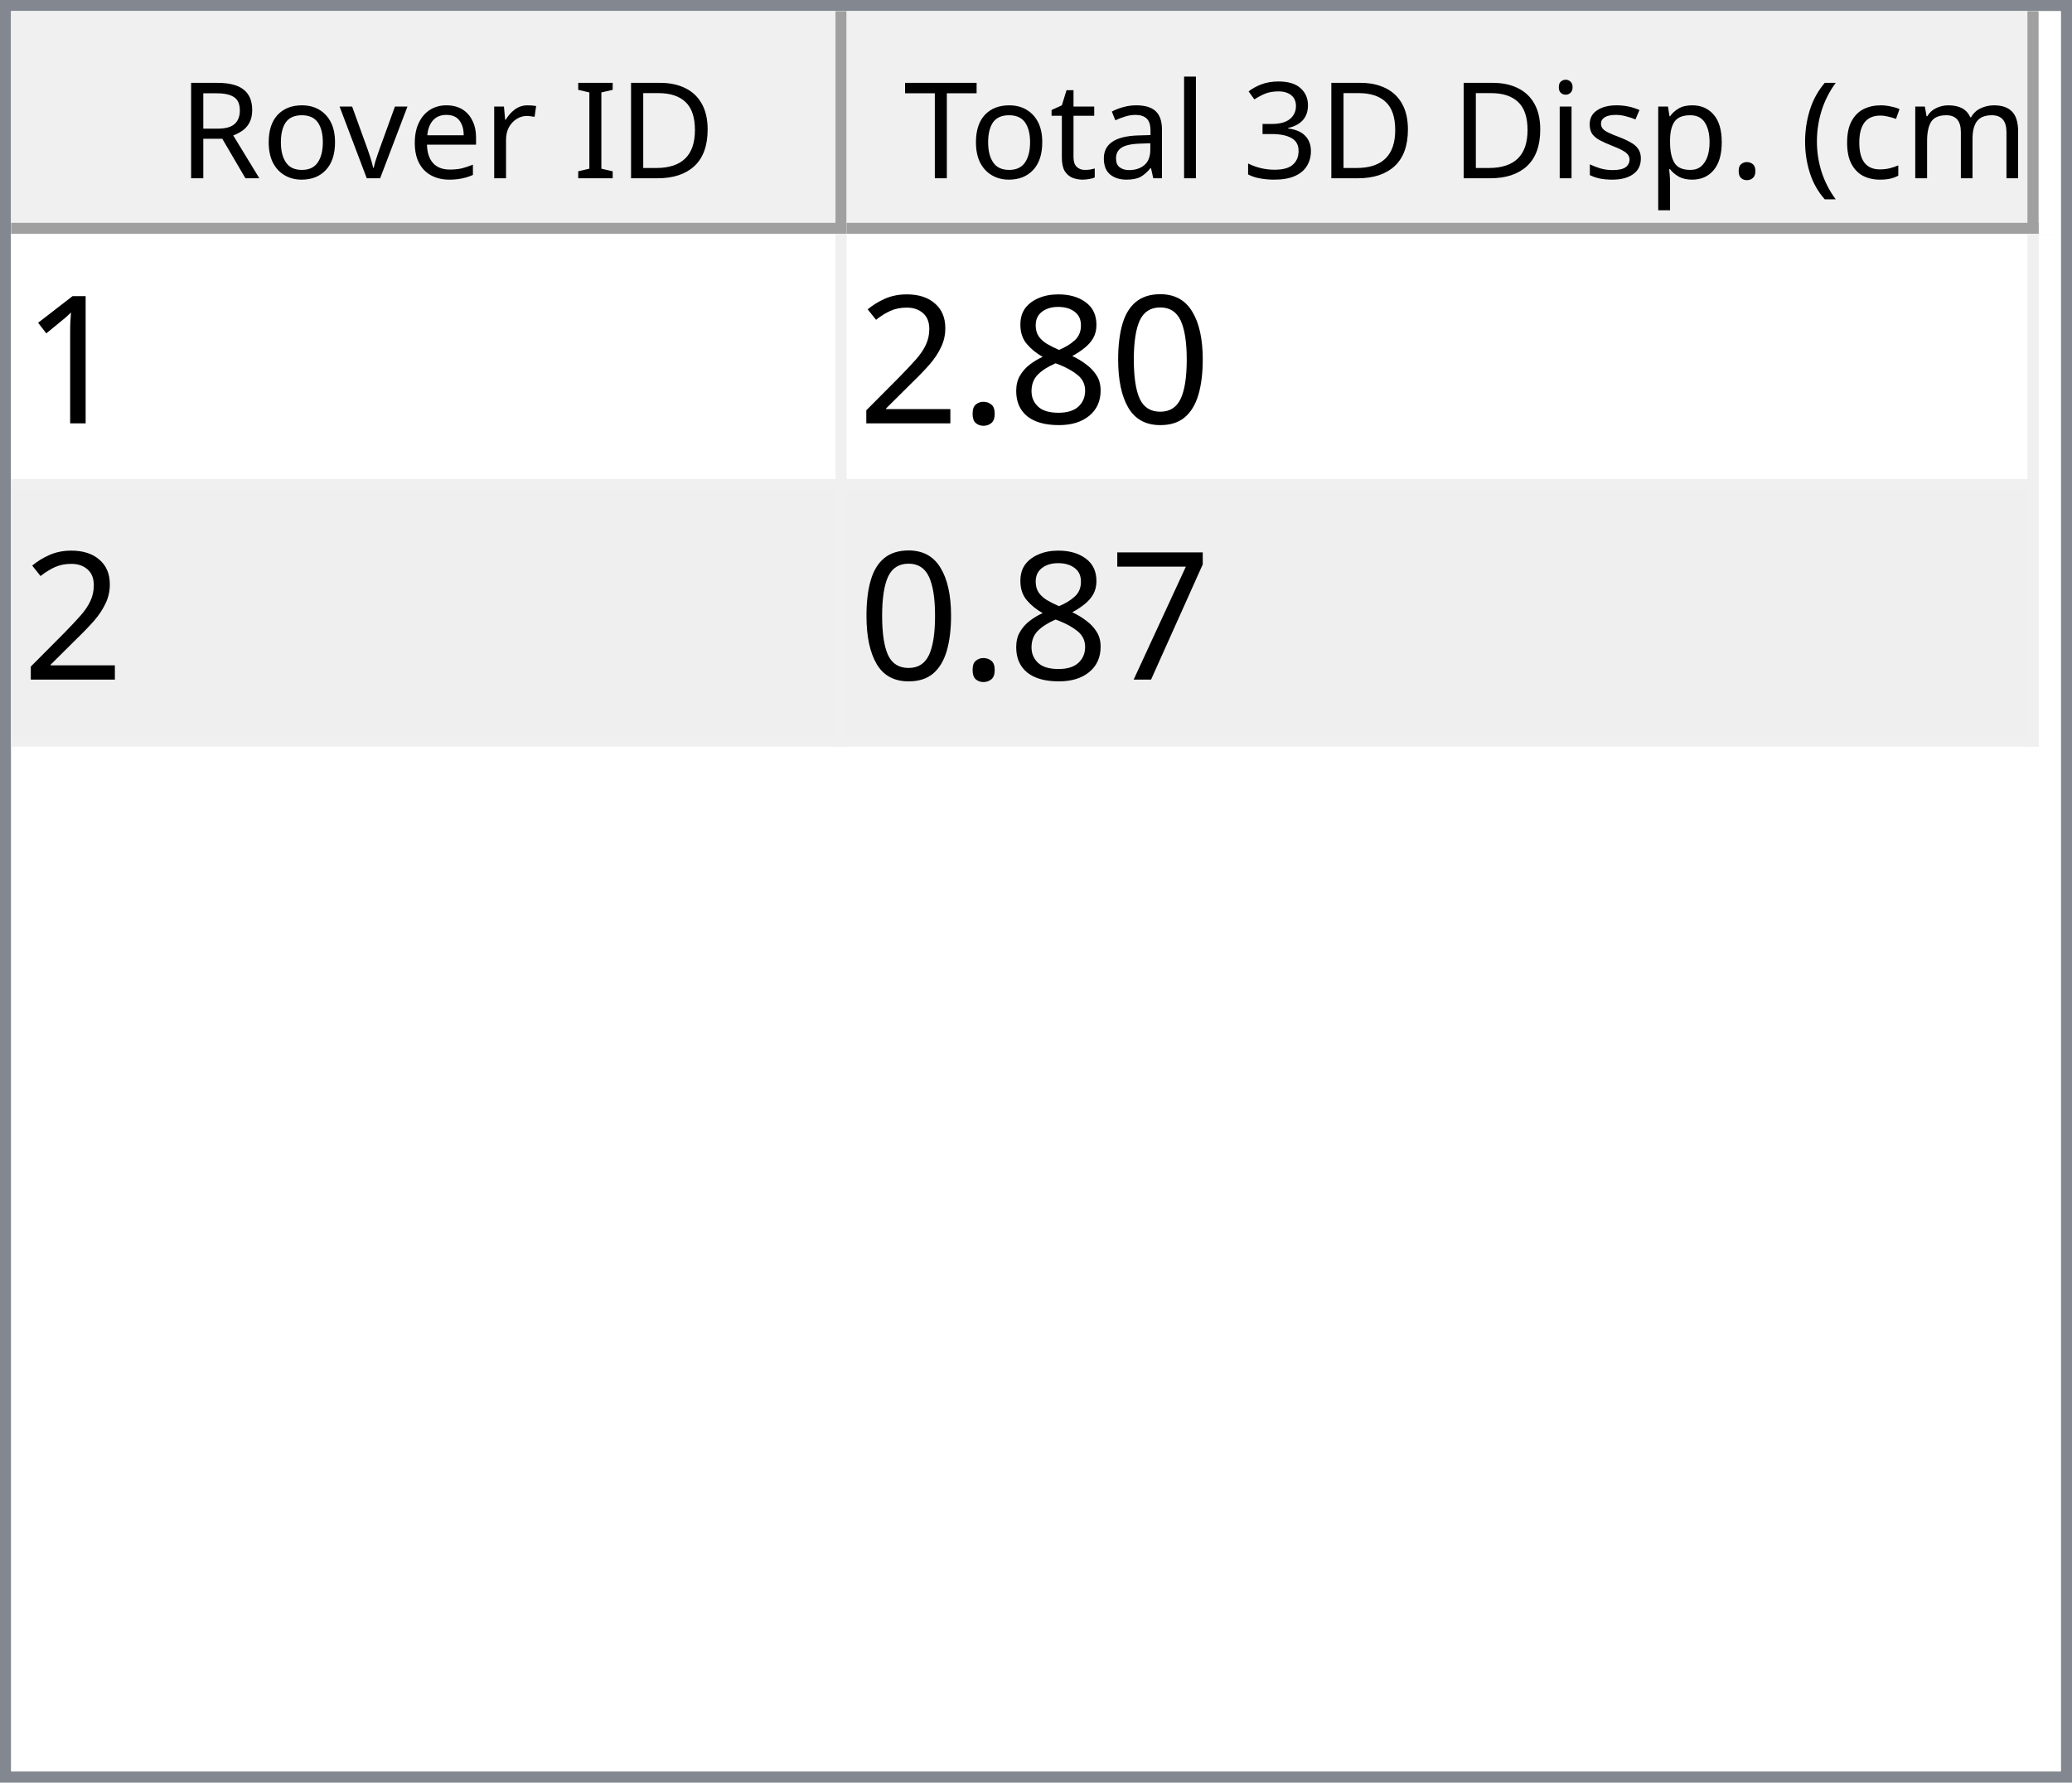
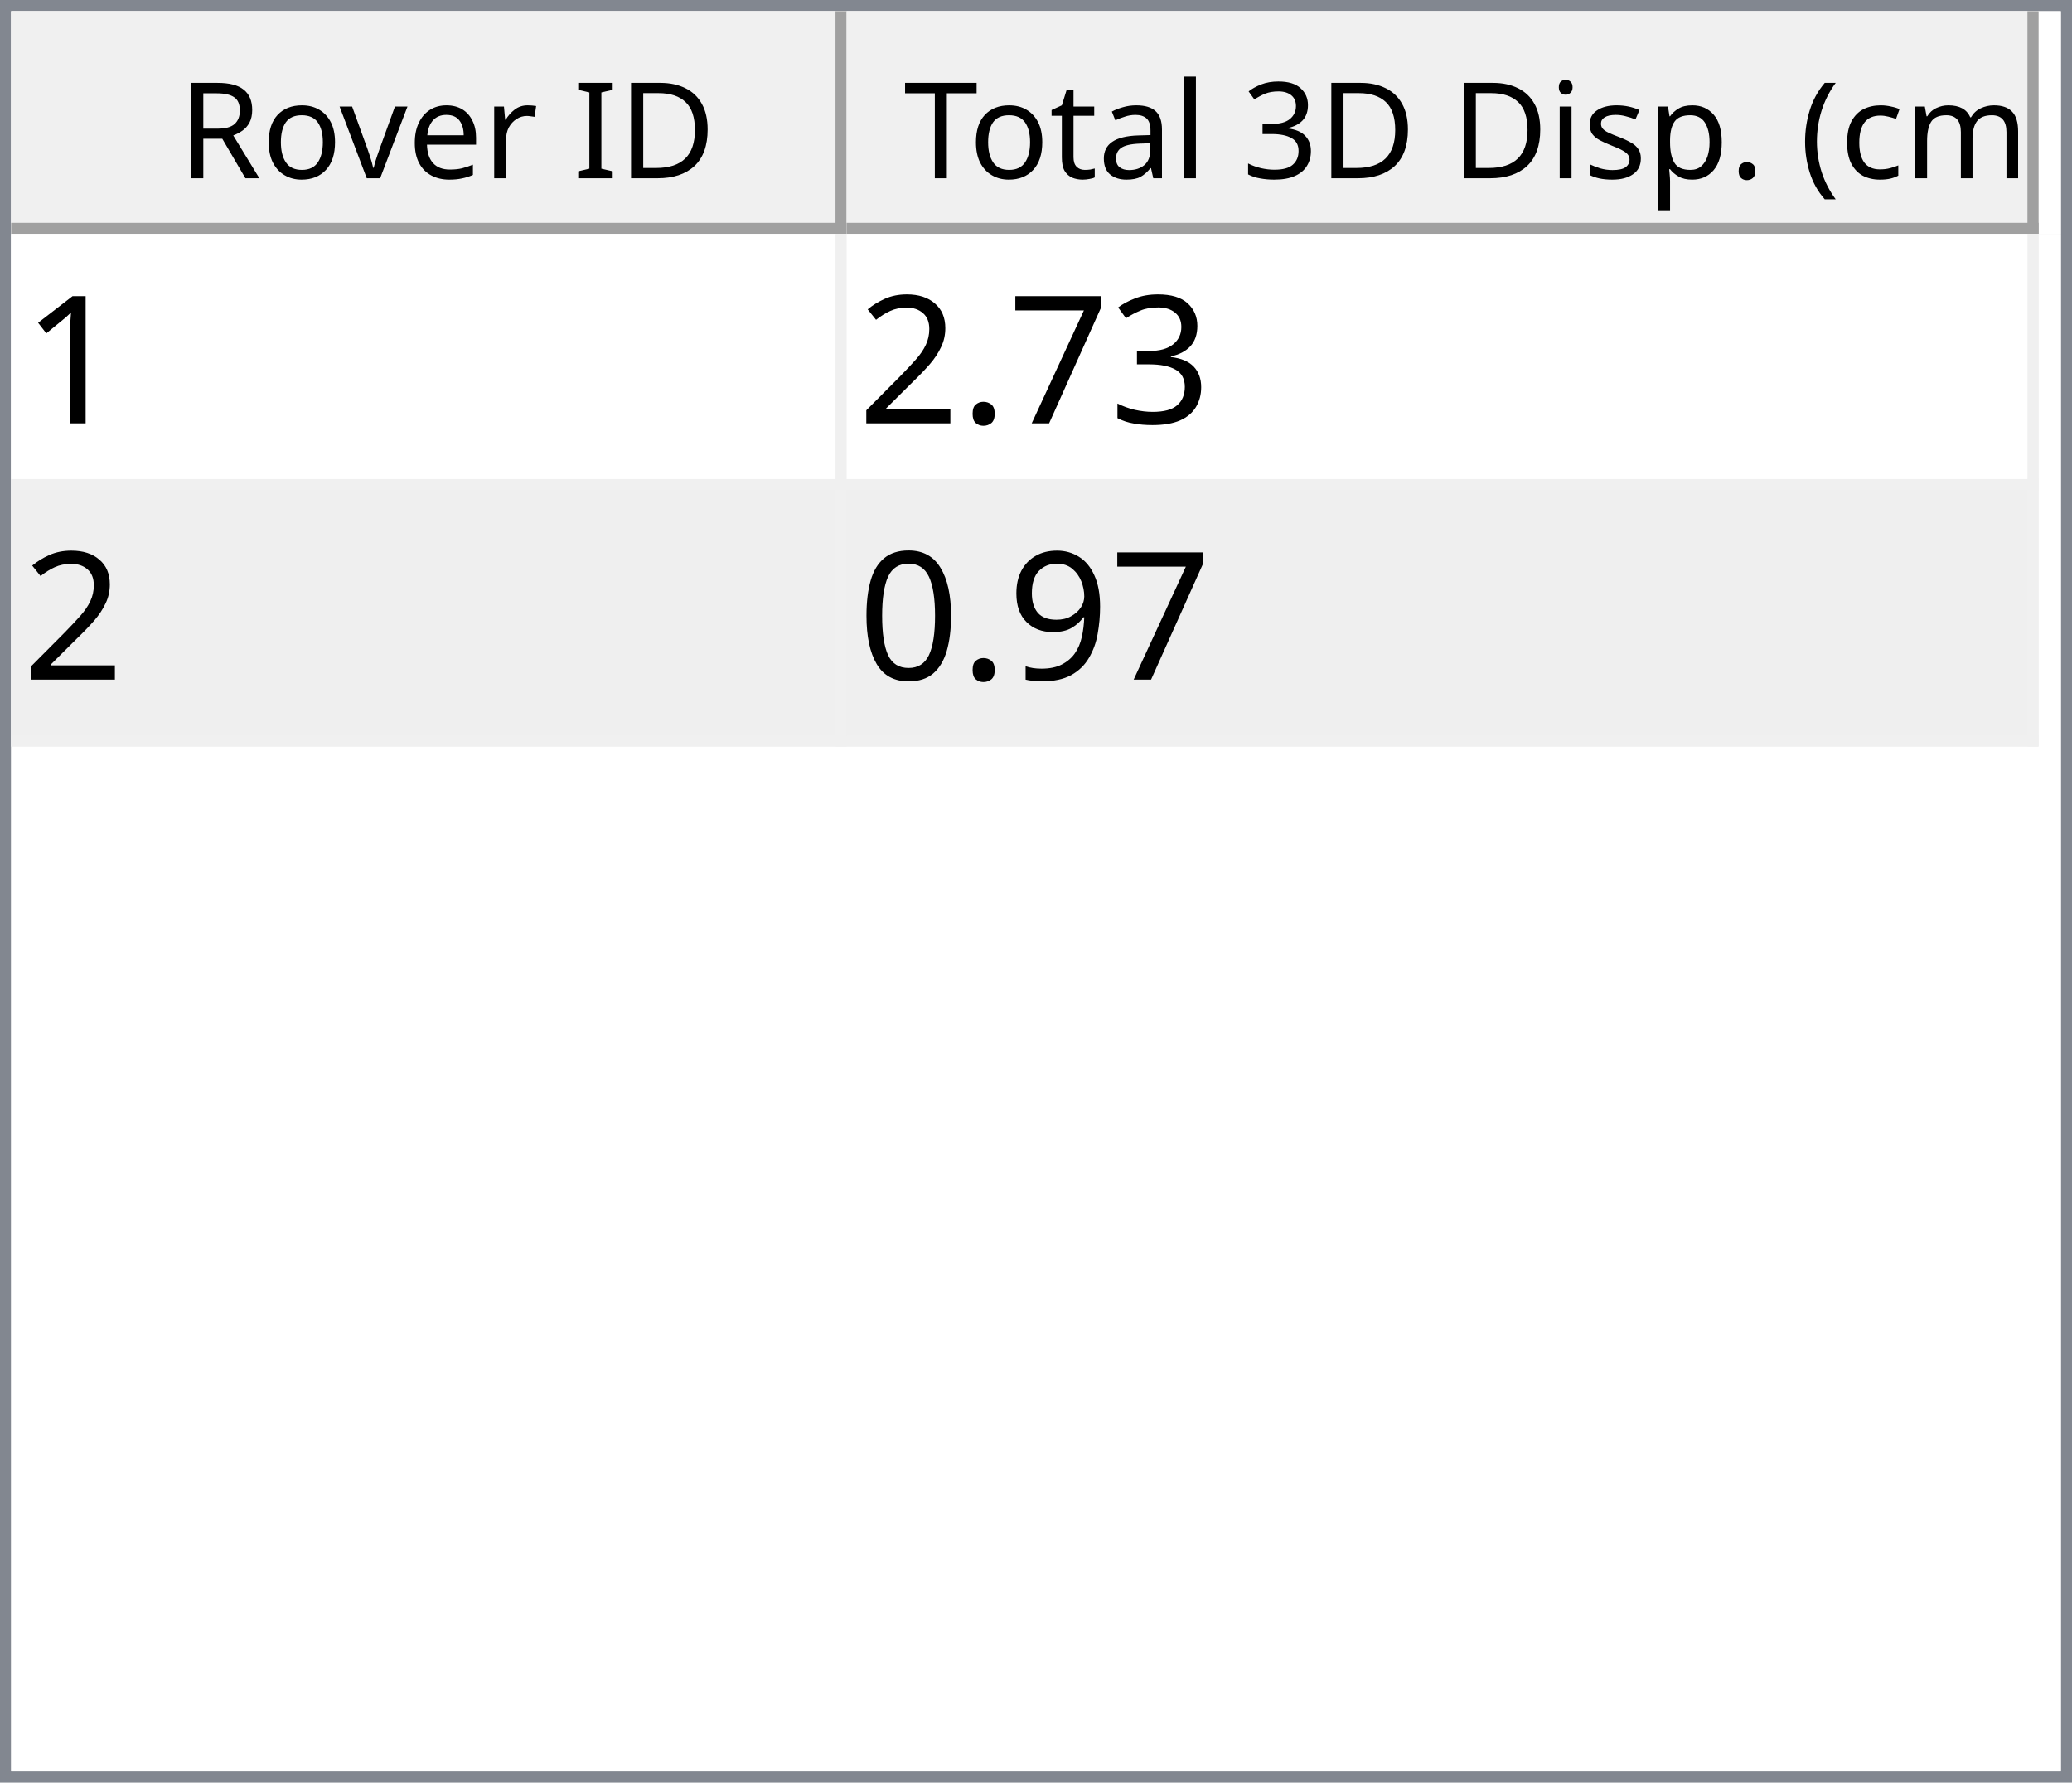
<svg xmlns="http://www.w3.org/2000/svg" style="fill-opacity:1; color-rendering:auto; color-interpolation:auto; text-rendering:auto; stroke:black; stroke-linecap:square; stroke-miterlimit:10; shape-rendering:auto; stroke-opacity:1; fill:black; stroke-dasharray:none; font-weight:normal; stroke-width:1; font-family:'Dialog'; font-style:normal; stroke-linejoin:miter; font-size:12px; stroke-dashoffset:0; image-rendering:auto;" width="186" height="160">
  <defs id="genericDefs" />
  <g>
    <defs id="defs1">
      <clipPath clipPathUnits="userSpaceOnUse" id="clipPath1">
        <path d="M0 0 L186 0 L186 160 L0 160 L0 0 Z" />
      </clipPath>
      <clipPath clipPathUnits="userSpaceOnUse" id="clipPath2">
        <path d="M0 0 L0 160 L186 160 L186 0 Z" />
      </clipPath>
      <clipPath clipPathUnits="userSpaceOnUse" id="clipPath3">
        <path d="M0 0 L0 20 L184 20 L184 0 Z" />
      </clipPath>
      <clipPath clipPathUnits="userSpaceOnUse" id="clipPath4">
        <path d="M0 0 L0 20 L75 20 L75 0 Z" />
      </clipPath>
      <clipPath clipPathUnits="userSpaceOnUse" id="clipPath5">
        <path d="M1 1 L1 19 L74 19 L74 1 Z" />
      </clipPath>
      <clipPath clipPathUnits="userSpaceOnUse" id="clipPath6">
        <path d="M0 0 L0 18 L73 18 L73 0 Z" />
      </clipPath>
      <clipPath clipPathUnits="userSpaceOnUse" id="clipPath7">
        <path d="M-0.5 -0.5 L-0.5 19.5 L74.5 19.5 L74.5 -0.5 Z" />
      </clipPath>
      <clipPath clipPathUnits="userSpaceOnUse" id="clipPath8">
        <path d="M0 0 L0 20 L107 20 L107 0 Z" />
      </clipPath>
      <clipPath clipPathUnits="userSpaceOnUse" id="clipPath9">
        <path d="M1 1 L1 19 L106 19 L106 1 Z" />
      </clipPath>
      <clipPath clipPathUnits="userSpaceOnUse" id="clipPath10">
        <path d="M0 0 L0 18 L105 18 L105 0 Z" />
      </clipPath>
      <clipPath clipPathUnits="userSpaceOnUse" id="clipPath11">
        <path d="M-0.5 -0.5 L-0.5 19.5 L106.5 19.5 L106.5 -0.5 Z" />
      </clipPath>
      <clipPath clipPathUnits="userSpaceOnUse" id="clipPath12">
        <path d="M0 0 L0 138 L184 138 L184 0 Z" />
      </clipPath>
      <clipPath clipPathUnits="userSpaceOnUse" id="clipPath13">
        <path d="M0 0 L0 46 L182 46 L182 0 Z" />
      </clipPath>
      <clipPath clipPathUnits="userSpaceOnUse" id="clipPath14">
        <path d="M-0.5 -0.5 L-0.5 45.5 L181.5 45.5 L181.5 -0.5 Z" />
      </clipPath>
      <clipPath clipPathUnits="userSpaceOnUse" id="clipPath15">
        <path d="M0 0 L0 22 L74 22 L74 0 Z" />
      </clipPath>
      <clipPath clipPathUnits="userSpaceOnUse" id="clipPath16">
        <path d="M0 0 L0 22 L106 22 L106 0 Z" />
      </clipPath>
      <font horiz-adv-x="64.551" id="font1">
        <font-face ascent="107.91" descent="25.098" units-per-em="100" style="font-style:normal; font-family:Segoe UI; font-weight:normal;" />
        <missing-glyph horiz-adv-x="64.551" d="M8.109 0 L8.109 68.266 L56.453 68.266 L56.453 0 L8.109 0 ZM15.328 7.234 L49.219 7.234 L49.219 61.031 L15.328 61.031 L15.328 7.234 Z" />
        <glyph unicode="D" horiz-adv-x="70.117" d="M9.188 0 L9.188 70.016 L28.516 70.016 Q65.531 70.016 65.531 35.891 Q65.531 19.672 55.25 9.836 Q44.969 0 27.734 0 L9.188 0 ZM17.391 62.594 L17.391 7.422 L27.828 7.422 Q41.609 7.422 49.273 14.797 Q56.938 22.172 56.938 35.688 Q56.938 62.594 28.328 62.594 L17.391 62.594 Z" />
        <glyph unicode="I" horiz-adv-x="26.611" d="M17.391 0 L9.188 0 L9.188 70.016 L17.391 70.016 L17.391 0 Z" />
        <glyph unicode=" " horiz-adv-x="27.393" d="" />
        <glyph unicode="r" horiz-adv-x="34.766" d="M34.188 41.891 Q32.078 43.5 28.125 43.5 Q23 43.5 19.555 38.672 Q16.109 33.844 16.109 25.484 L16.109 0 L8.109 0 L8.109 50 L16.109 50 L16.109 39.703 L16.312 39.703 Q18.016 44.969 21.531 47.922 Q25.047 50.875 29.391 50.875 Q32.516 50.875 34.188 50.203 L34.188 41.891 Z" />
        <glyph unicode="e" horiz-adv-x="52.295" d="M48.297 23 L12.984 23 Q13.188 14.656 17.484 10.109 Q21.781 5.562 29.297 5.562 Q37.75 5.562 44.828 11.141 L44.828 3.609 Q38.234 -1.172 27.391 -1.172 Q16.797 -1.172 10.742 5.641 Q4.688 12.453 4.688 24.812 Q4.688 36.469 11.305 43.82 Q17.922 51.172 27.734 51.172 Q37.547 51.172 42.922 44.828 Q48.297 38.484 48.297 27.203 L48.297 23 ZM40.094 29.781 Q40.047 36.719 36.75 40.578 Q33.453 44.438 27.594 44.438 Q21.922 44.438 17.969 40.383 Q14.016 36.328 13.094 29.781 L40.094 29.781 Z" />
        <glyph unicode="v" horiz-adv-x="47.9" d="M47.406 50 L27.484 0 L19.625 0 L0.688 50 L9.469 50 L22.172 13.672 Q23.578 9.672 23.922 6.688 L24.125 6.688 Q24.609 10.453 25.688 13.484 L38.969 50 L47.406 50 Z" />
        <glyph unicode="o" horiz-adv-x="58.594" d="M29 -1.172 Q17.922 -1.172 11.305 5.836 Q4.688 12.844 4.688 24.422 Q4.688 37.016 11.57 44.094 Q18.453 51.172 30.172 51.172 Q41.359 51.172 47.633 44.289 Q53.906 37.406 53.906 25.203 Q53.906 13.234 47.141 6.031 Q40.375 -1.172 29 -1.172 ZM29.594 44.438 Q21.875 44.438 17.383 39.188 Q12.891 33.938 12.891 24.703 Q12.891 15.828 17.43 10.695 Q21.969 5.562 29.594 5.562 Q37.359 5.562 41.531 10.594 Q45.703 15.625 45.703 24.906 Q45.703 34.281 41.531 39.359 Q37.359 44.438 29.594 44.438 Z" />
        <glyph unicode="R" horiz-adv-x="59.814" d="M59.375 0 L49.609 0 L37.891 19.625 Q36.281 22.359 34.766 24.289 Q33.25 26.219 31.664 27.438 Q30.078 28.656 28.25 29.219 Q26.422 29.781 24.125 29.781 L17.391 29.781 L17.391 0 L9.188 0 L9.188 70.016 L30.078 70.016 Q34.672 70.016 38.555 68.867 Q42.438 67.719 45.289 65.375 Q48.141 63.031 49.758 59.547 Q51.375 56.062 51.375 51.375 Q51.375 47.703 50.273 44.656 Q49.172 41.609 47.148 39.211 Q45.125 36.812 42.266 35.133 Q39.406 33.453 35.844 32.516 L35.844 32.328 Q37.594 31.547 38.891 30.547 Q40.188 29.547 41.359 28.18 Q42.531 26.812 43.68 25.078 Q44.828 23.344 46.234 21.047 L59.375 0 ZM17.391 62.594 L17.391 37.203 L28.516 37.203 Q31.594 37.203 34.203 38.133 Q36.812 39.062 38.719 40.797 Q40.625 42.531 41.703 45.047 Q42.781 47.562 42.781 50.688 Q42.781 56.297 39.141 59.445 Q35.5 62.594 28.609 62.594 L17.391 62.594 Z" />
        <glyph unicode=")" horiz-adv-x="30.176" d="M8.297 -15.922 L1.172 -15.922 Q16.406 2.344 16.406 26.812 Q16.406 51.469 1.078 70.016 L8.297 70.016 Q23.531 52.156 23.531 26.703 Q23.531 1.375 8.297 -15.922 Z" />
        <glyph unicode="m" horiz-adv-x="86.133" d="M79.109 0 L71.094 0 L71.094 28.719 Q71.094 37.016 68.531 40.727 Q65.969 44.438 59.906 44.438 Q54.781 44.438 51.195 39.75 Q47.609 35.062 47.609 28.516 L47.609 0 L39.594 0 L39.594 29.688 Q39.594 44.438 28.219 44.438 Q22.953 44.438 19.531 40.016 Q16.109 35.594 16.109 28.516 L16.109 0 L8.109 0 L8.109 50 L16.109 50 L16.109 42.094 L16.312 42.094 Q21.625 51.172 31.844 51.172 Q36.969 51.172 40.773 48.312 Q44.578 45.453 46 40.828 Q51.562 51.172 62.594 51.172 Q79.109 51.172 79.109 30.812 L79.109 0 Z" />
        <glyph unicode="c" horiz-adv-x="46.191" d="M42.188 2.297 Q36.422 -1.172 28.516 -1.172 Q17.828 -1.172 11.258 5.789 Q4.688 12.75 4.688 23.828 Q4.688 36.188 11.766 43.68 Q18.844 51.172 30.672 51.172 Q37.25 51.172 42.281 48.734 L42.281 40.531 Q36.719 44.438 30.375 44.438 Q22.703 44.438 17.797 38.945 Q12.891 33.453 12.891 24.516 Q12.891 15.719 17.508 10.641 Q22.125 5.562 29.891 5.562 Q36.422 5.562 42.188 9.906 L42.188 2.297 Z" />
        <glyph unicode="(" horiz-adv-x="30.176" d="M29.109 -15.922 L21.969 -15.922 Q6.844 1.375 6.844 26.703 Q6.844 52.156 21.969 70.016 L29.203 70.016 Q13.875 51.469 13.875 26.812 Q13.875 2.344 29.109 -15.922 Z" />
        <glyph unicode="." horiz-adv-x="21.68" d="M10.891 -1.078 Q8.641 -1.078 7.055 0.539 Q5.469 2.156 5.469 4.391 Q5.469 6.641 7.055 8.273 Q8.641 9.906 10.891 9.906 Q13.188 9.906 14.797 8.273 Q16.406 6.641 16.406 4.391 Q16.406 2.156 14.797 0.539 Q13.188 -1.078 10.891 -1.078 Z" />
        <glyph unicode="p" horiz-adv-x="58.789" d="M16.312 7.234 L16.109 7.234 L16.109 -23 L8.109 -23 L8.109 50 L16.109 50 L16.109 41.219 L16.312 41.219 Q22.219 51.172 33.594 51.172 Q43.266 51.172 48.688 44.461 Q54.109 37.75 54.109 26.469 Q54.109 13.922 48 6.375 Q41.891 -1.172 31.297 -1.172 Q21.578 -1.172 16.312 7.234 ZM16.109 27.391 L16.109 20.406 Q16.109 14.203 20.141 9.883 Q24.172 5.562 30.375 5.562 Q37.641 5.562 41.773 11.133 Q45.906 16.703 45.906 26.609 Q45.906 34.969 42.047 39.703 Q38.188 44.438 31.594 44.438 Q24.609 44.438 20.359 39.578 Q16.109 34.719 16.109 27.391 Z" />
        <glyph unicode="s" horiz-adv-x="42.432" d="M5.078 1.812 L5.078 10.406 Q11.625 5.562 19.484 5.562 Q30.031 5.562 30.031 12.594 Q30.031 14.594 29.125 15.992 Q28.219 17.391 26.68 18.461 Q25.141 19.531 23.07 20.383 Q21 21.234 18.609 22.172 Q15.281 23.484 12.766 24.828 Q10.25 26.172 8.57 27.859 Q6.891 29.547 6.031 31.695 Q5.172 33.844 5.172 36.719 Q5.172 40.234 6.789 42.945 Q8.406 45.656 11.086 47.484 Q13.766 49.312 17.211 50.242 Q20.656 51.172 24.312 51.172 Q30.812 51.172 35.938 48.922 L35.938 40.828 Q30.422 44.438 23.25 44.438 Q21 44.438 19.195 43.922 Q17.391 43.406 16.094 42.477 Q14.797 41.547 14.086 40.258 Q13.375 38.969 13.375 37.406 Q13.375 35.453 14.086 34.133 Q14.797 32.812 16.164 31.789 Q17.531 30.766 19.484 29.938 Q21.438 29.109 23.922 28.125 Q27.25 26.859 29.883 25.516 Q32.516 24.172 34.375 22.484 Q36.234 20.797 37.234 18.602 Q38.234 16.406 38.234 13.375 Q38.234 9.672 36.602 6.938 Q34.969 4.203 32.234 2.398 Q29.5 0.594 25.93 -0.289 Q22.359 -1.172 18.453 -1.172 Q10.75 -1.172 5.078 1.812 Z" />
        <glyph unicode="i" horiz-adv-x="24.219" d="M12.203 62.703 Q10.062 62.703 8.547 64.164 Q7.031 65.625 7.031 67.875 Q7.031 70.125 8.547 71.609 Q10.062 73.094 12.203 73.094 Q14.406 73.094 15.945 71.609 Q17.484 70.125 17.484 67.875 Q17.484 65.719 15.945 64.211 Q14.406 62.703 12.203 62.703 ZM16.109 0 L8.109 0 L8.109 50 L16.109 50 L16.109 0 Z" />
        <glyph unicode="3" horiz-adv-x="53.906" d="M46.531 19.828 Q46.531 15.094 44.75 11.211 Q42.969 7.328 39.719 4.57 Q36.469 1.812 31.93 0.297 Q27.391 -1.219 21.922 -1.219 Q11.922 -1.219 6 2.594 L6 11.188 Q13.094 5.609 22.219 5.609 Q25.875 5.609 28.828 6.539 Q31.781 7.469 33.906 9.227 Q36.031 10.984 37.18 13.477 Q38.328 15.969 38.328 19.094 Q38.328 32.812 18.797 32.812 L12.984 32.812 L12.984 39.594 L18.5 39.594 Q35.797 39.594 35.797 52.484 Q35.797 64.406 22.609 64.406 Q15.188 64.406 8.688 59.422 L8.688 67.188 Q15.375 71.188 24.609 71.188 Q29 71.188 32.57 69.969 Q36.141 68.75 38.68 66.555 Q41.219 64.359 42.609 61.281 Q44 58.203 44 54.5 Q44 40.672 30.031 36.719 L30.031 36.531 Q33.594 36.141 36.625 34.797 Q39.656 33.453 41.852 31.305 Q44.047 29.156 45.289 26.25 Q46.531 23.344 46.531 19.828 Z" />
        <glyph unicode="l" horiz-adv-x="24.219" d="M16.109 0 L8.109 0 L8.109 74.031 L16.109 74.031 L16.109 0 Z" />
        <glyph unicode="a" horiz-adv-x="50.879" d="M43.891 0 L35.891 0 L35.891 7.812 L35.688 7.812 Q30.469 -1.172 20.312 -1.172 Q12.844 -1.172 8.617 2.781 Q4.391 6.734 4.391 13.281 Q4.391 27.297 20.906 29.594 L35.891 31.688 Q35.891 44.438 25.594 44.438 Q16.547 44.438 9.281 38.281 L9.281 46.484 Q16.656 51.172 26.266 51.172 Q43.891 51.172 43.891 32.516 L43.891 0 ZM35.891 25.297 L23.828 23.641 Q18.266 22.859 15.43 20.875 Q12.594 18.891 12.594 13.875 Q12.594 10.203 15.211 7.883 Q17.828 5.562 22.172 5.562 Q28.125 5.562 32.008 9.742 Q35.891 13.922 35.891 20.312 L35.891 25.297 Z" />
        <glyph unicode="t" horiz-adv-x="33.887" d="M31.297 0.484 Q28.469 -1.078 23.828 -1.078 Q10.688 -1.078 10.688 13.578 L10.688 43.172 L2.094 43.172 L2.094 50 L10.688 50 L10.688 62.203 L18.703 64.797 L18.703 50 L31.297 50 L31.297 43.172 L18.703 43.172 L18.703 14.984 Q18.703 9.969 20.414 7.82 Q22.125 5.672 26.078 5.672 Q29.109 5.672 31.297 7.328 L31.297 0.484 Z" />
        <glyph unicode="T" horiz-adv-x="52.393" d="M50.594 62.594 L30.375 62.594 L30.375 0 L22.172 0 L22.172 62.594 L2 62.594 L2 70.016 L50.594 70.016 L50.594 62.594 Z" />
      </font>
      <font horiz-adv-x="75.0" id="font2">
        <font-face ascent="100.537" descent="21.973" units-per-em="100" style="font-style:normal; font-family:sans-serif; font-weight:normal;" />
        <missing-glyph horiz-adv-x="75.0" d="M12.5 0 L12.5 62.5 L62.5 62.5 L62.5 0 L12.5 0 ZM14.062 1.562 L60.938 1.562 L60.938 60.938 L14.062 60.938 L14.062 1.562 Z" />
        <glyph unicode="1" horiz-adv-x="55.615" d="M37.25 0 L28.469 0 L28.469 56 Q25.297 52.984 20.141 49.953 Q14.984 46.922 10.891 45.406 L10.891 53.906 Q18.266 57.375 23.781 62.305 Q29.297 67.234 31.594 71.875 L37.25 71.875 L37.25 0 Z" />
-         <glyph unicode="0" horiz-adv-x="55.615" d="M4.156 35.297 Q4.156 48 6.766 55.742 Q9.375 63.484 14.523 67.68 Q19.672 71.875 27.484 71.875 Q33.25 71.875 37.594 69.555 Q41.938 67.234 44.773 62.867 Q47.609 58.5 49.219 52.227 Q50.828 45.953 50.828 35.297 Q50.828 22.703 48.242 14.969 Q45.656 7.234 40.508 3.008 Q35.359 -1.219 27.484 -1.219 Q17.141 -1.219 11.234 6.203 Q4.156 15.141 4.156 35.297 ZM13.188 35.297 Q13.188 17.672 17.312 11.836 Q21.438 6 27.484 6 Q33.547 6 37.672 11.859 Q41.797 17.719 41.797 35.297 Q41.797 52.984 37.672 58.789 Q33.547 64.594 27.391 64.594 Q21.344 64.594 17.719 59.469 Q13.188 52.938 13.188 35.297 Z" />
-         <glyph unicode="8" horiz-adv-x="55.615" d="M17.672 38.812 Q12.203 40.828 9.57 44.539 Q6.938 48.25 6.938 53.422 Q6.938 61.234 12.555 66.555 Q18.172 71.875 27.484 71.875 Q36.859 71.875 42.578 66.43 Q48.297 60.984 48.297 53.172 Q48.297 48.188 45.68 44.508 Q43.062 40.828 37.75 38.812 Q44.344 36.672 47.781 31.883 Q51.219 27.094 51.219 20.453 Q51.219 11.281 44.727 5.031 Q38.234 -1.219 27.641 -1.219 Q17.047 -1.219 10.547 5.055 Q4.047 11.328 4.047 20.703 Q4.047 27.688 7.594 32.398 Q11.141 37.109 17.672 38.812 ZM15.922 53.719 Q15.922 48.641 19.195 45.414 Q22.469 42.188 27.688 42.188 Q32.766 42.188 36.016 45.383 Q39.266 48.578 39.266 53.219 Q39.266 58.062 35.914 61.359 Q32.562 64.656 27.594 64.656 Q22.562 64.656 19.242 61.43 Q15.922 58.203 15.922 53.719 ZM13.094 20.656 Q13.094 16.891 14.875 13.375 Q16.656 9.859 20.172 7.93 Q23.688 6 27.734 6 Q34.031 6 38.133 10.055 Q42.234 14.109 42.234 20.359 Q42.234 26.703 38.016 30.859 Q33.797 35.016 27.438 35.016 Q21.234 35.016 17.164 30.914 Q13.094 26.812 13.094 20.656 Z" />
+         <glyph unicode="3" horiz-adv-x="55.615" d="M4.203 18.891 L12.984 20.062 Q14.5 12.594 18.141 9.297 Q21.781 6 27 6 Q33.203 6 37.477 10.297 Q41.75 14.594 41.75 20.953 Q41.75 27 37.797 30.93 Q33.844 34.859 27.734 34.859 Q25.25 34.859 21.531 33.891 L22.516 41.609 Q23.391 41.5 23.922 41.5 Q29.547 41.5 34.039 44.43 Q38.531 47.359 38.531 53.469 Q38.531 58.297 35.258 61.477 Q31.984 64.656 26.812 64.656 Q21.688 64.656 18.266 61.43 Q14.844 58.203 13.875 51.766 L5.078 53.328 Q6.688 62.156 12.398 67.016 Q18.109 71.875 26.609 71.875 Q32.469 71.875 37.398 69.359 Q42.328 66.844 44.945 62.5 Q47.562 58.156 47.562 53.266 Q47.562 48.641 45.07 44.828 Q42.578 41.016 37.703 38.766 Q44.047 37.312 47.562 32.695 Q51.078 28.078 51.078 21.141 Q51.078 11.766 44.242 5.25 Q37.406 -1.266 26.953 -1.266 Q17.531 -1.266 11.305 4.352 Q5.078 9.969 4.203 18.891 Z" />
+         <glyph unicode="7" horiz-adv-x="55.615" d="M4.734 62.203 L4.734 70.656 L51.078 70.656 L51.078 63.812 Q44.234 56.547 37.523 44.484 Q30.812 32.422 27.156 19.672 Q24.516 10.688 23.781 0 L14.75 0 Q14.891 8.453 18.062 20.414 Q21.234 32.375 27.172 43.484 Q33.109 54.594 39.797 62.203 L4.734 62.203 Z" />
        <glyph unicode="." horiz-adv-x="27.783" d="M9.078 0 L9.078 10.016 L19.094 10.016 L19.094 0 L9.078 0 Z" />
        <glyph unicode="2" horiz-adv-x="55.615" d="M50.344 8.453 L50.344 0 L3.031 0 Q2.938 3.172 4.047 6.109 Q5.859 10.938 9.836 15.625 Q13.812 20.312 21.344 26.469 Q33.016 36.031 37.117 41.625 Q41.219 47.219 41.219 52.203 Q41.219 57.422 37.477 61.008 Q33.734 64.594 27.734 64.594 Q21.391 64.594 17.578 60.789 Q13.766 56.984 13.719 50.25 L4.688 51.172 Q5.609 61.281 11.664 66.578 Q17.719 71.875 27.938 71.875 Q38.234 71.875 44.242 66.164 Q50.25 60.453 50.25 52 Q50.25 47.703 48.492 43.555 Q46.734 39.406 42.656 34.812 Q38.578 30.219 29.109 22.219 Q21.188 15.578 18.945 13.211 Q16.703 10.844 15.234 8.453 L50.344 8.453 Z" />
-         <glyph unicode="7" horiz-adv-x="55.615" d="M4.734 62.203 L4.734 70.656 L51.078 70.656 L51.078 63.812 Q44.234 56.547 37.523 44.484 Q30.812 32.422 27.156 19.672 Q24.516 10.688 23.781 0 L14.75 0 Q14.891 8.453 18.062 20.414 Q21.234 32.375 27.172 43.484 Q33.109 54.594 39.797 62.203 L4.734 62.203 Z" />
+         <glyph unicode="9" horiz-adv-x="55.615" d="M5.469 16.547 L13.922 17.328 Q14.984 11.375 18.016 8.688 Q21.047 6 25.781 6 Q29.828 6 32.883 7.859 Q35.938 9.719 37.891 12.82 Q39.844 15.922 41.164 21.195 Q42.484 26.469 42.484 31.938 Q42.484 32.516 42.438 33.688 Q39.797 29.5 35.234 26.883 Q30.672 24.266 25.344 24.266 Q16.453 24.266 10.305 30.711 Q4.156 37.156 4.156 47.703 Q4.156 58.594 10.578 65.234 Q17 71.875 26.656 71.875 Q33.641 71.875 39.43 68.117 Q45.219 64.359 48.219 57.398 Q51.219 50.438 51.219 37.25 Q51.219 23.531 48.242 15.406 Q45.266 7.281 39.383 3.031 Q33.5 -1.219 25.594 -1.219 Q17.188 -1.219 11.867 3.445 Q6.547 8.109 5.469 16.547 ZM41.453 48.141 Q41.453 55.719 37.43 60.156 Q33.406 64.594 27.734 64.594 Q21.875 64.594 17.531 59.812 Q13.188 55.031 13.188 47.406 Q13.188 40.578 17.312 36.305 Q21.438 32.031 27.484 32.031 Q33.594 32.031 37.523 36.305 Q41.453 40.578 41.453 48.141 Z" />
+         <glyph unicode="0" horiz-adv-x="55.615" d="M4.156 35.297 Q4.156 48 6.766 55.742 Q9.375 63.484 14.523 67.68 Q19.672 71.875 27.484 71.875 Q33.25 71.875 37.594 69.555 Q41.938 67.234 44.773 62.867 Q47.609 58.5 49.219 52.227 Q50.828 45.953 50.828 35.297 Q50.828 22.703 48.242 14.969 Q45.656 7.234 40.508 3.008 Q35.359 -1.219 27.484 -1.219 Q17.141 -1.219 11.234 6.203 Q4.156 15.141 4.156 35.297 ZM13.188 35.297 Q13.188 17.672 17.312 11.836 Q21.438 6 27.484 6 Q33.547 6 37.672 11.859 Q41.797 17.719 41.797 35.297 Q41.797 52.984 37.672 58.789 Q33.547 64.594 27.391 64.594 Q21.344 64.594 17.719 59.469 Q13.188 52.938 13.188 35.297 Z" />
      </font>
    </defs>
    <g style="fill:white; stroke:white;">
      <rect x="0" y="0" width="186" style="clip-path:url(#clipPath1); stroke:none;" height="160" />
    </g>
    <g style="fill:white; text-rendering:optimizeSpeed; color-rendering:optimizeSpeed; image-rendering:optimizeSpeed; shape-rendering:crispEdges; stroke:white; color-interpolation:sRGB;">
      <rect x="0" width="186" height="160" y="0" style="stroke:none;" />
      <path style="stroke:none;" d="M0 160 L186 160 L186 0 L0 0 Z" />
    </g>
    <g style="fill:rgb(240,240,240); font-family:'Segoe UI'; stroke:rgb(240,240,240);">
      <rect x="0" y="0" width="186" style="clip-path:url(#clipPath2); stroke:none;" height="160" />
    </g>
    <g style="fill:rgb(130,135,144); font-family:'Segoe UI'; stroke:rgb(130,135,144);">
      <path d="M0 0 L186 0 L186 160 L0 160 L0 0 ZM1 1 L185 1 L185 159 L1 159 L1 1 Z" style="fill-rule:evenodd; clip-path:url(#clipPath2); stroke:none;" />
    </g>
    <g style="fill:white; font-family:'Segoe UI'; stroke:white;" transform="translate(1,1)">
      <rect x="0" y="0" width="184" style="clip-path:url(#clipPath3); stroke:none;" height="20" />
    </g>
    <g style="fill:rgb(240,240,240); font-family:'Segoe UI'; stroke:rgb(240,240,240);" transform="translate(1,1)">
      <rect x="0" y="0" width="75" style="clip-path:url(#clipPath4); stroke:none;" height="20" />
    </g>
    <g style="font-family:'Segoe UI';" transform="translate(2,2)">
      <text x="14" xml:space="preserve" y="14" style="clip-path:url(#clipPath6); stroke:none;">Rover ID</text>
    </g>
    <g style="fill:rgb(160,160,160); font-family:'Segoe UI'; stroke:rgb(160,160,160); stroke-linejoin:bevel;" transform="translate(1.5,1.5)">
      <line x1="74" x2="74" y1="0" style="fill:none; clip-path:url(#clipPath7);" y2="19" />
    </g>
    <g style="fill:rgb(160,160,160); font-family:'Segoe UI'; stroke:rgb(160,160,160); stroke-linejoin:bevel;" transform="matrix(1,0,0,1,1,1) translate(0.5,0.5)">
      <line x1="0" x2="74" y1="19" style="fill:none; clip-path:url(#clipPath7);" y2="19" />
    </g>
    <g style="fill:rgb(240,240,240); font-family:'Segoe UI'; stroke:rgb(240,240,240);" transform="translate(76,1)">
      <rect x="0" y="0" width="107" style="clip-path:url(#clipPath8); stroke:none;" height="20" />
    </g>
    <g style="font-family:'Segoe UI';" transform="translate(77,2)">
      <text x="1" xml:space="preserve" y="14" style="clip-path:url(#clipPath10); stroke:none;"> Total 3D Disp. (cm)</text>
    </g>
    <g style="fill:rgb(160,160,160); font-family:'Segoe UI'; stroke:rgb(160,160,160); stroke-linejoin:bevel;" transform="translate(76.5,1.5)">
      <line x1="106" x2="106" y1="0" style="fill:none; clip-path:url(#clipPath11);" y2="19" />
    </g>
    <g style="fill:rgb(160,160,160); font-family:'Segoe UI'; stroke:rgb(160,160,160); stroke-linejoin:bevel;" transform="matrix(1,0,0,1,76,1) translate(0.5,0.5)">
      <line x1="0" x2="106" y1="19" style="fill:none; clip-path:url(#clipPath11);" y2="19" />
    </g>
    <g style="fill:white; font-family:'Segoe UI'; stroke:white;" transform="translate(1,21)">
      <rect x="0" y="0" width="184" style="clip-path:url(#clipPath12); stroke:none;" height="138" />
    </g>
    <g style="fill:rgb(240,240,240); font-size:16px; font-family:sans-serif; stroke:rgb(240,240,240);" transform="translate(1,21)">
      <rect x="0" y="0" width="182" style="clip-path:url(#clipPath13); stroke:none;" height="46" />
      <line transform="translate(0.5,0.5)" x1="0" x2="181" y1="22" style="clip-path:url(#clipPath14); fill:none; stroke-linejoin:bevel;" y2="22" />
    </g>
    <g transform="matrix(1,0,0,1,1,21) translate(0.5,0.5)" style="fill:rgb(240,240,240); font-size:16px; font-family:sans-serif; stroke:rgb(240,240,240); stroke-linejoin:bevel;">
      <line x1="0" x2="181" y1="45" style="fill:none; clip-path:url(#clipPath14);" y2="45" />
    </g>
    <g transform="matrix(1,0,0,1,1,21) translate(0.5,0.5)" style="fill:rgb(240,240,240); font-size:16px; font-family:sans-serif; stroke:rgb(240,240,240); stroke-linejoin:bevel;">
      <line x1="74" x2="74" y1="0" style="fill:none; clip-path:url(#clipPath14);" y2="45" />
    </g>
    <g transform="matrix(1,0,0,1,1,21) translate(0.5,0.5)" style="fill:rgb(240,240,240); font-size:16px; font-family:sans-serif; stroke:rgb(240,240,240); stroke-linejoin:bevel;">
      <line x1="181" x2="181" y1="0" style="fill:none; clip-path:url(#clipPath14);" y2="45" />
    </g>
    <g style="fill:white; font-size:16px; font-family:sans-serif; stroke:white;" transform="matrix(1,0,0,1,1,21)">
      <rect x="0" y="0" width="74" style="clip-path:url(#clipPath15); stroke:none;" height="22" />
      <text x="1" y="17" style="fill:black; clip-path:url(#clipPath15); stroke:none;" xml:space="preserve">1</text>
    </g>
    <g style="fill:white; font-size:16px; font-family:sans-serif; stroke:white;" transform="matrix(1,0,0,1,1,21) translate(75,0)">
      <rect x="0" y="0" width="106" style="clip-path:url(#clipPath16); stroke:none;" height="22" />
-       <text x="1" y="17" style="fill:black; clip-path:url(#clipPath16); stroke:none;" xml:space="preserve">2.80</text>
+       <text x="1" y="17" style="fill:black; clip-path:url(#clipPath16); stroke:none;" xml:space="preserve">2.73</text>
    </g>
    <g style="fill:rgb(239,239,239); font-size:16px; font-family:sans-serif; stroke:rgb(239,239,239);" transform="matrix(1,0,0,1,1,21) translate(0,23)">
      <rect x="0" y="0" width="74" style="clip-path:url(#clipPath15); stroke:none;" height="22" />
      <text x="1" y="17" style="fill:black; clip-path:url(#clipPath15); stroke:none;" xml:space="preserve">2</text>
    </g>
    <g style="fill:rgb(239,239,239); font-size:16px; font-family:sans-serif; stroke:rgb(239,239,239);" transform="matrix(1,0,0,1,1,21) translate(75,23)">
      <rect x="0" y="0" width="106" style="clip-path:url(#clipPath16); stroke:none;" height="22" />
-       <text x="1" y="17" style="fill:black; clip-path:url(#clipPath16); stroke:none;" xml:space="preserve">0.87</text>
+       <text x="1" y="17" style="fill:black; clip-path:url(#clipPath16); stroke:none;" xml:space="preserve">0.97</text>
    </g>
  </g>
</svg>
